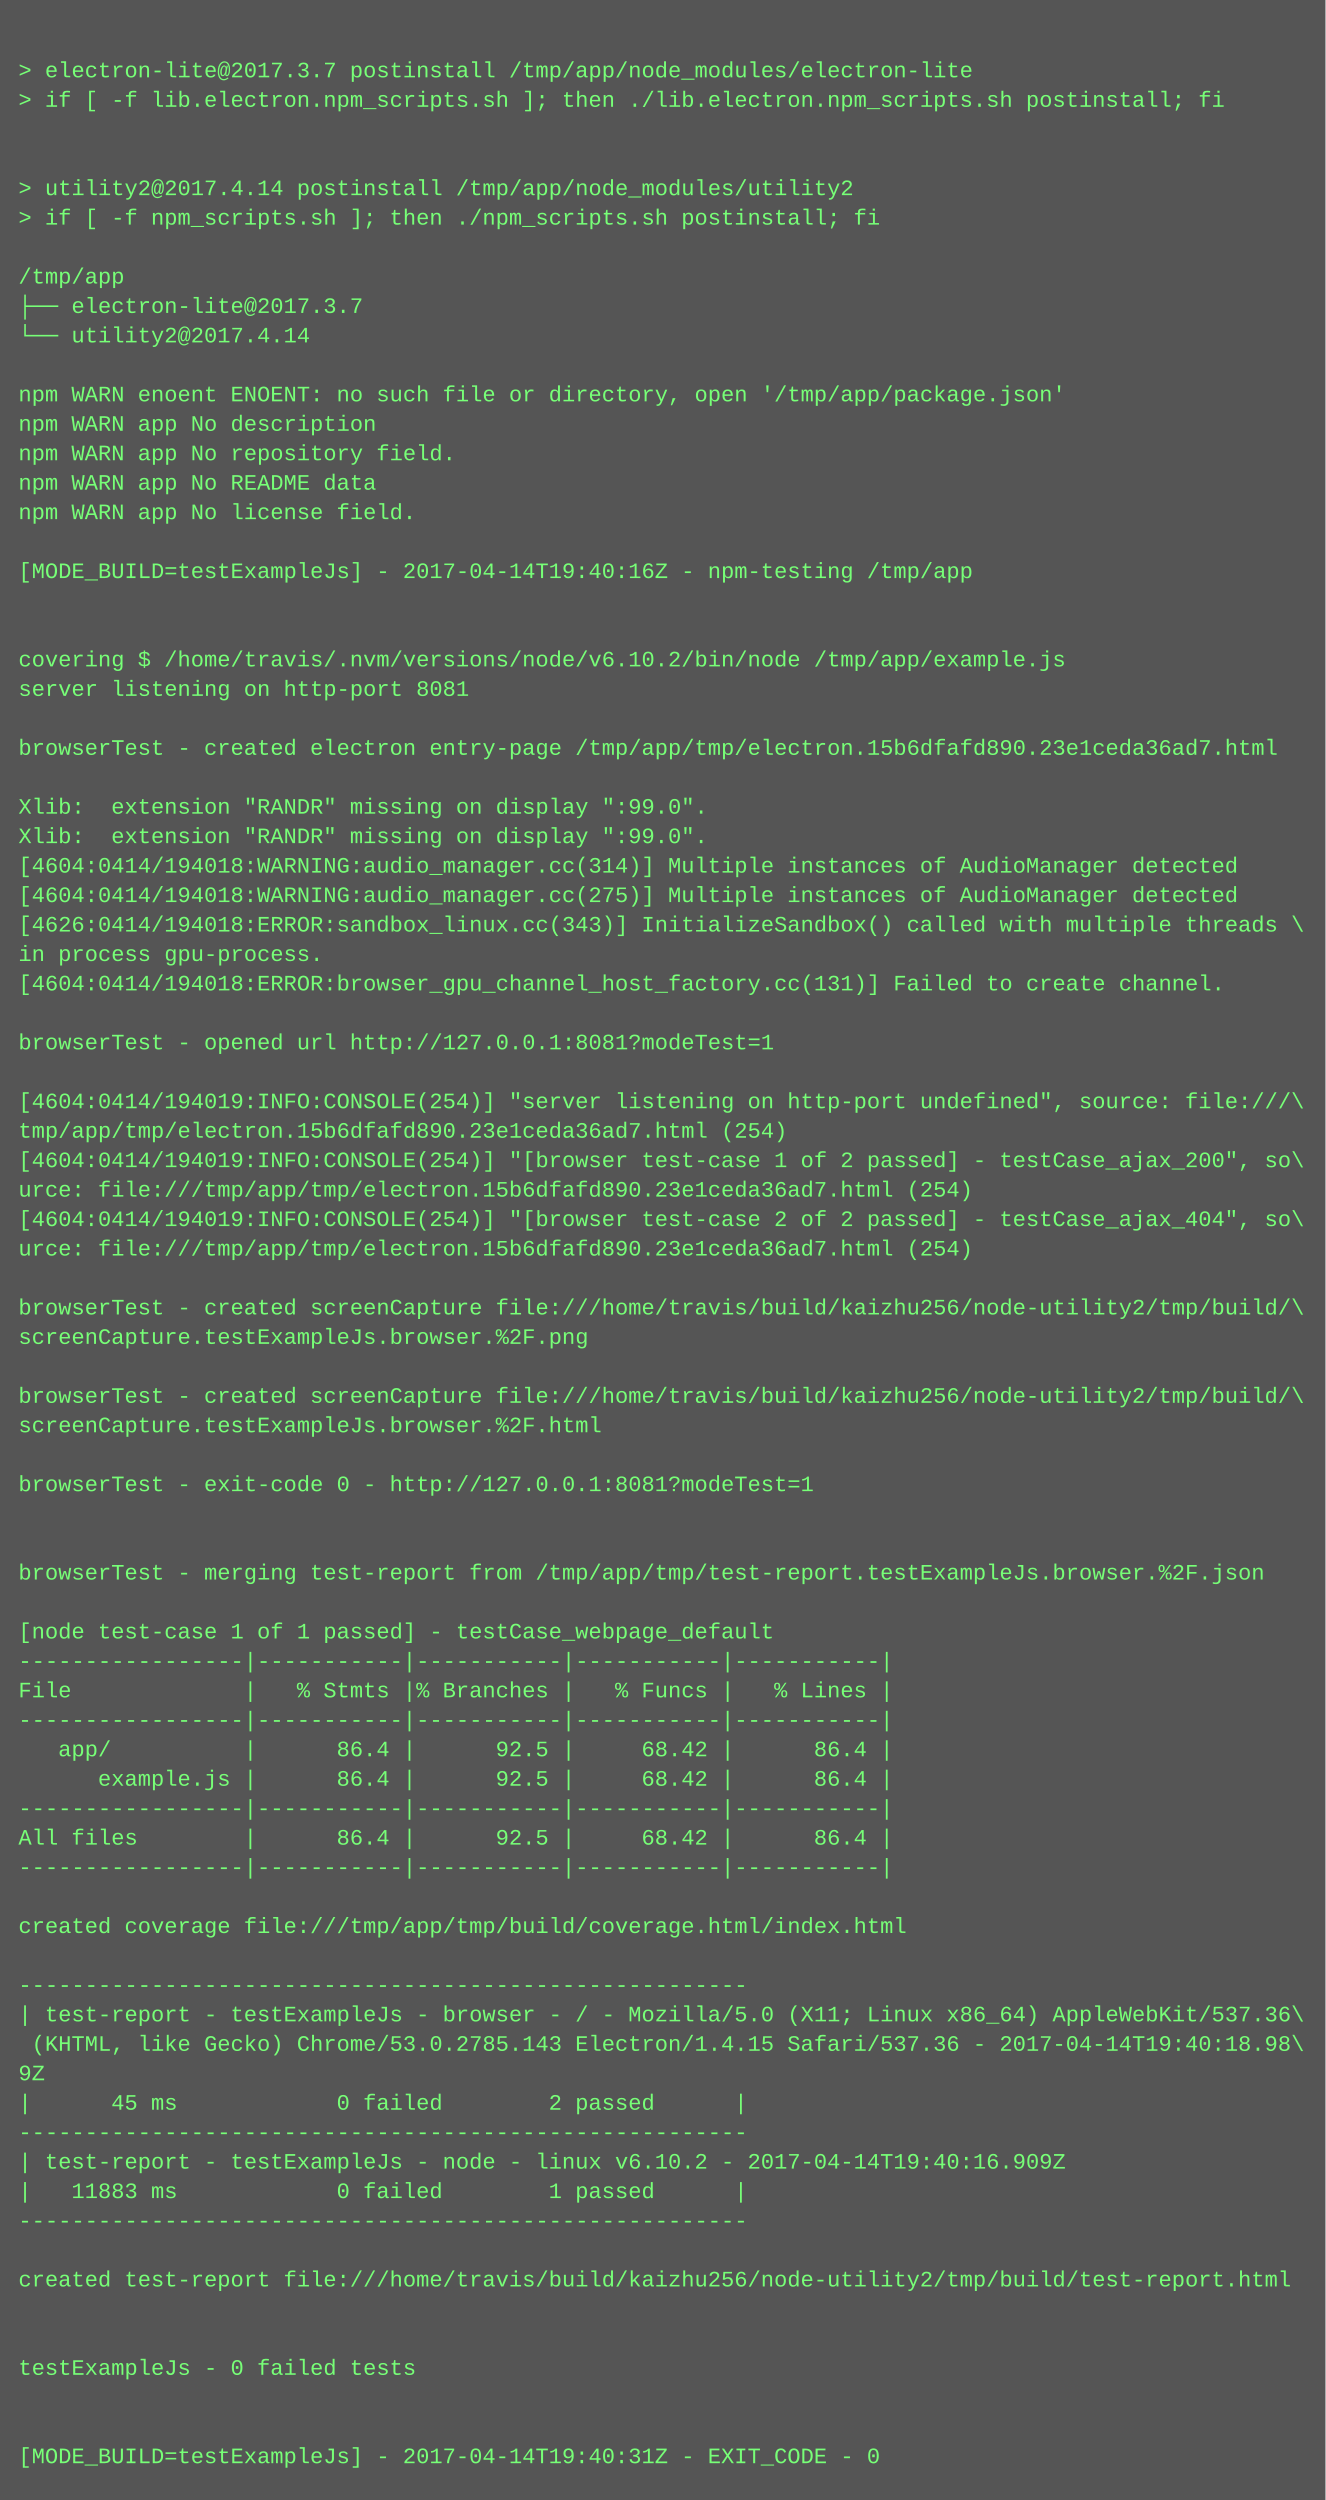
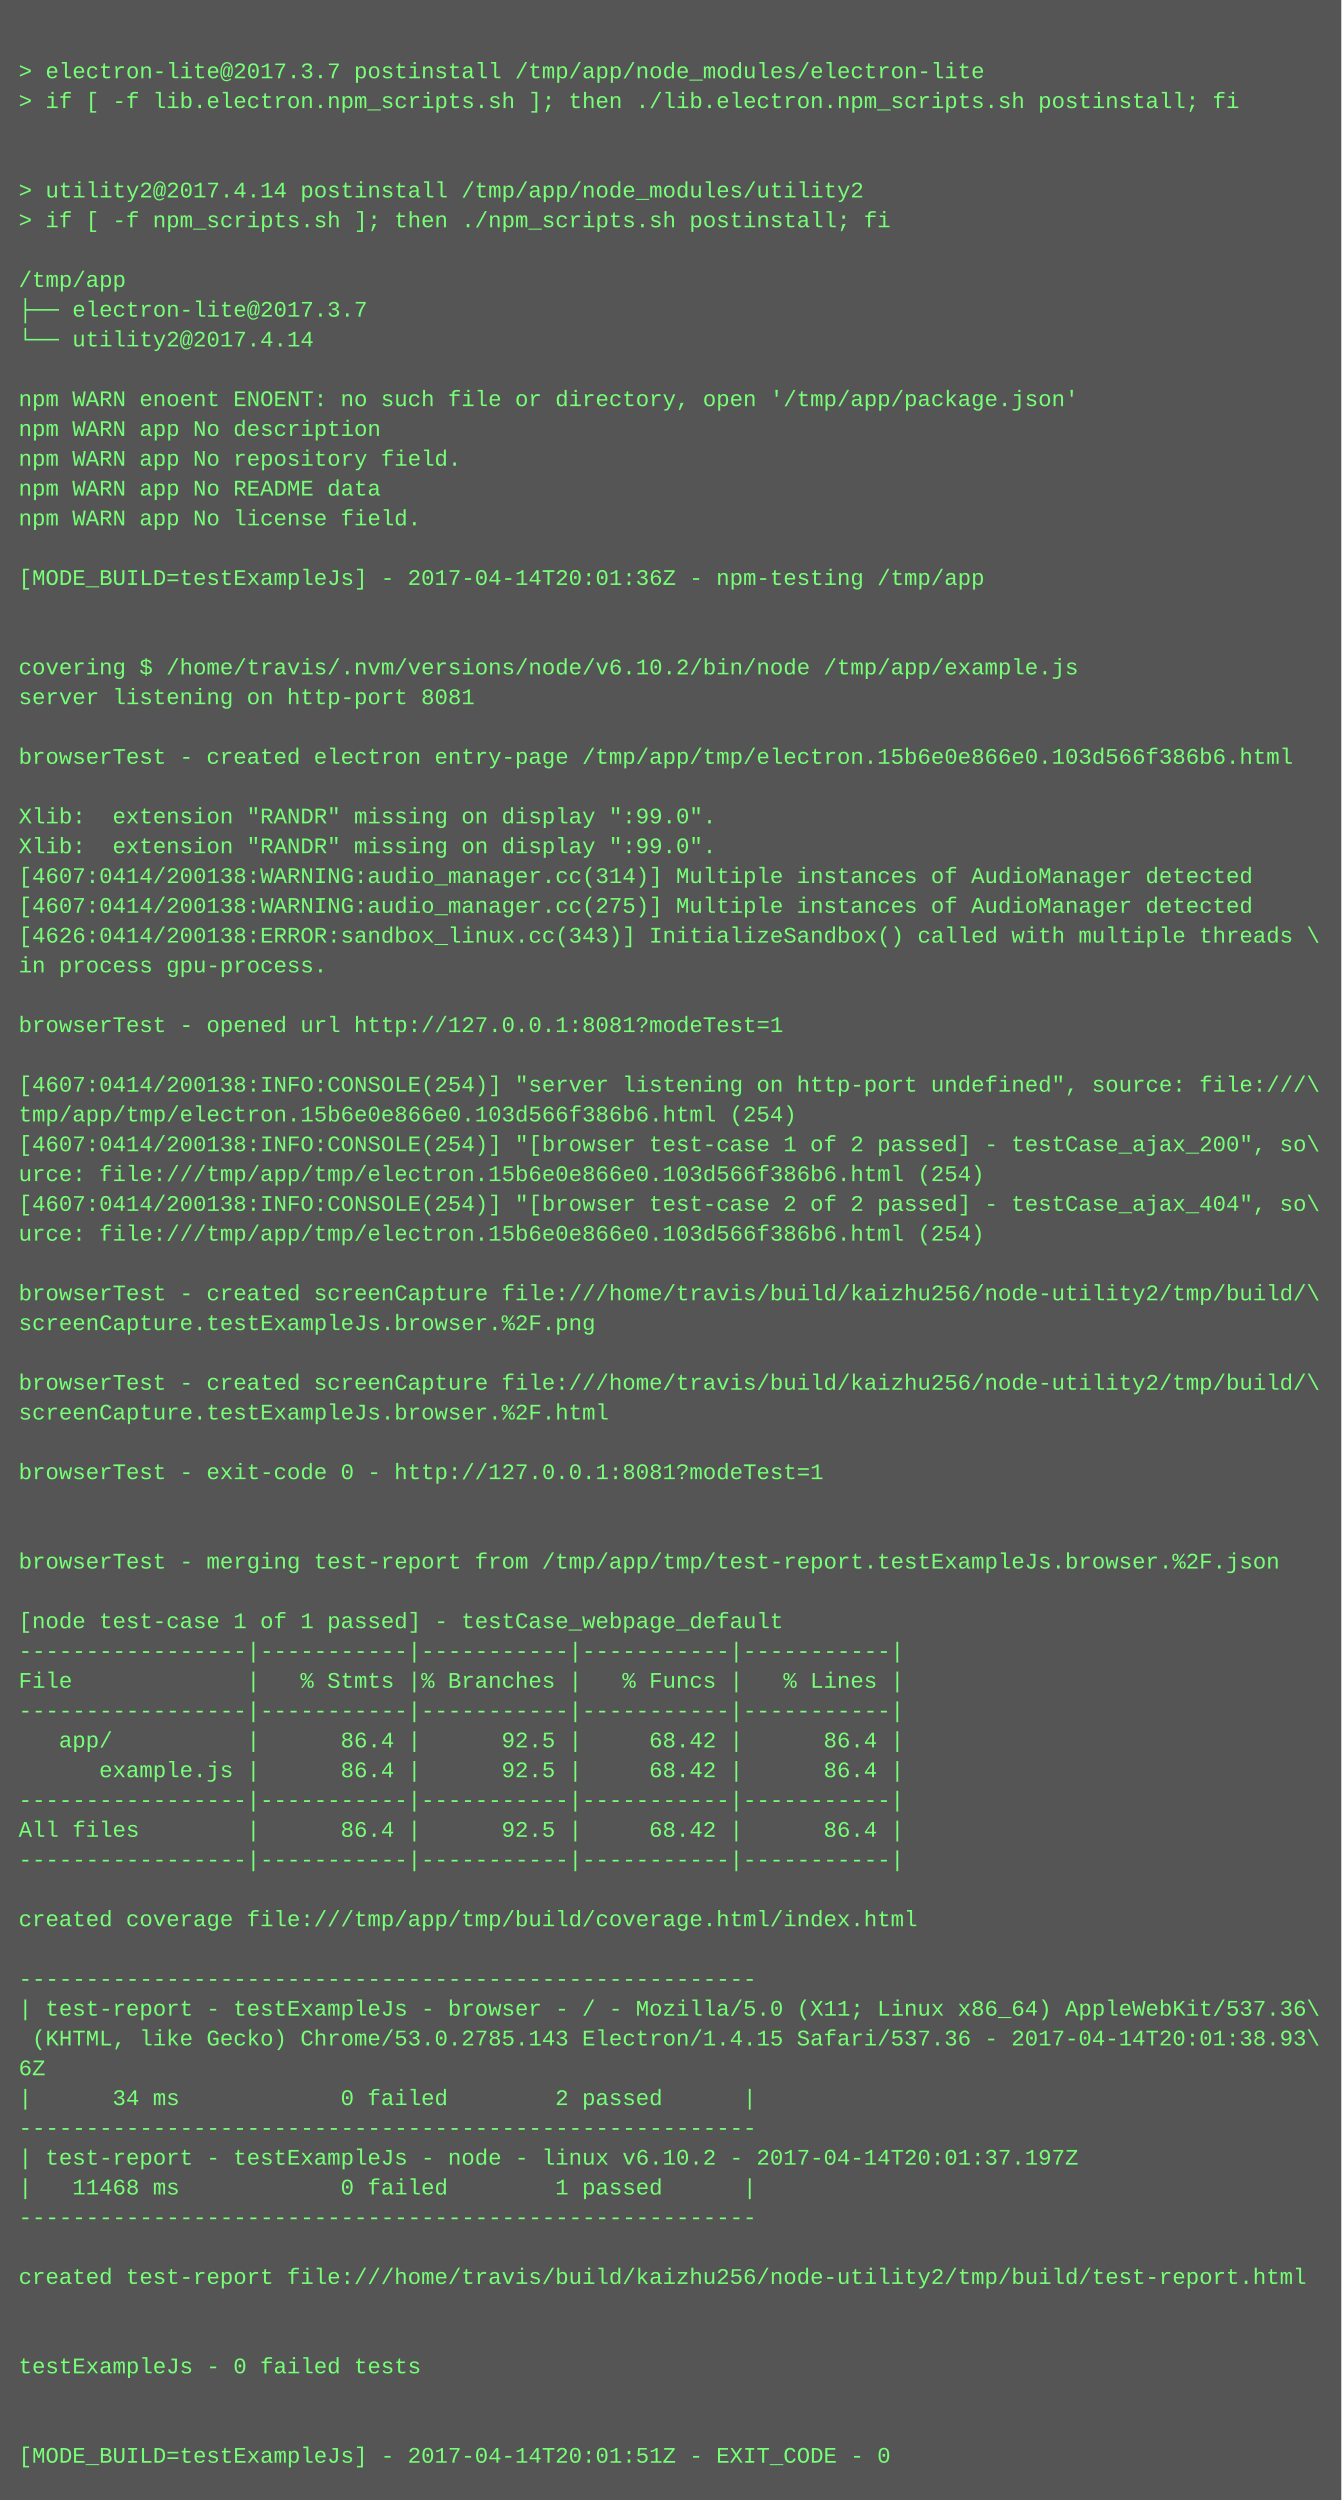
- <svg xmlns="http://www.w3.org/2000/svg" height="1358" width="720">
-   <rect height="1358" fill="#555" width="720" />
+ <svg xmlns="http://www.w3.org/2000/svg" height="1342" width="720">
+   <rect height="1342" fill="#555" width="720" />
  <text fill="#7f7" font-family="Courier New" font-size="12" xml:space="preserve">
    <tspan x="10" y="26" />
    <tspan x="10" y="42">&gt; electron-lite@2017.3.7 postinstall /tmp/app/node_modules/electron-lite</tspan>
    <tspan x="10" y="58">&gt; if [ -f lib.electron.npm_scripts.sh ]; then ./lib.electron.npm_scripts.sh postinstall; fi</tspan>
    <tspan x="10" y="74" />
    <tspan x="10" y="90" />
    <tspan x="10" y="106">&gt; utility2@2017.4.14 postinstall /tmp/app/node_modules/utility2</tspan>
    <tspan x="10" y="122">&gt; if [ -f npm_scripts.sh ]; then ./npm_scripts.sh postinstall; fi</tspan>
    <tspan x="10" y="138" />
    <tspan x="10" y="154">/tmp/app</tspan>
    <tspan x="10" y="170">├── electron-lite@2017.3.7 </tspan>
    <tspan x="10" y="186">└── utility2@2017.4.14 </tspan>
    <tspan x="10" y="202" />
    <tspan x="10" y="218">npm WARN enoent ENOENT: no such file or directory, open '/tmp/app/package.json'</tspan>
    <tspan x="10" y="234">npm WARN app No description</tspan>
    <tspan x="10" y="250">npm WARN app No repository field.</tspan>
    <tspan x="10" y="266">npm WARN app No README data</tspan>
    <tspan x="10" y="282">npm WARN app No license field.</tspan>
    <tspan x="10" y="298" />
-     <tspan x="10" y="314">[MODE_BUILD=testExampleJs] - 2017-04-14T19:40:16Z - npm-testing /tmp/app</tspan>
+     <tspan x="10" y="314">[MODE_BUILD=testExampleJs] - 2017-04-14T20:01:36Z - npm-testing /tmp/app</tspan>
    <tspan x="10" y="330" />
    <tspan x="10" y="346" />
    <tspan x="10" y="362">covering $ /home/travis/.nvm/versions/node/v6.10.2/bin/node /tmp/app/example.js</tspan>
    <tspan x="10" y="378">server listening on http-port 8081</tspan>
    <tspan x="10" y="394" />
-     <tspan x="10" y="410">browserTest - created electron entry-page /tmp/app/tmp/electron.15b6dfafd890.23e1ceda36ad7.html</tspan>
+     <tspan x="10" y="410">browserTest - created electron entry-page /tmp/app/tmp/electron.15b6e0e866e0.103d566f386b6.html</tspan>
    <tspan x="10" y="426" />
    <tspan x="10" y="442">Xlib:  extension "RANDR" missing on display ":99.0".</tspan>
    <tspan x="10" y="458">Xlib:  extension "RANDR" missing on display ":99.0".</tspan>
-     <tspan x="10" y="474">[4604:0414/194018:WARNING:audio_manager.cc(314)] Multiple instances of AudioManager detected</tspan>
-     <tspan x="10" y="490">[4604:0414/194018:WARNING:audio_manager.cc(275)] Multiple instances of AudioManager detected</tspan>
-     <tspan x="10" y="506">[4626:0414/194018:ERROR:sandbox_linux.cc(343)] InitializeSandbox() called with multiple threads \</tspan>
+     <tspan x="10" y="474">[4607:0414/200138:WARNING:audio_manager.cc(314)] Multiple instances of AudioManager detected</tspan>
+     <tspan x="10" y="490">[4607:0414/200138:WARNING:audio_manager.cc(275)] Multiple instances of AudioManager detected</tspan>
+     <tspan x="10" y="506">[4626:0414/200138:ERROR:sandbox_linux.cc(343)] InitializeSandbox() called with multiple threads \</tspan>
    <tspan x="10" y="522">in process gpu-process. </tspan>
-     <tspan x="10" y="538">[4604:0414/194018:ERROR:browser_gpu_channel_host_factory.cc(131)] Failed to create channel.</tspan>
-     <tspan x="10" y="554" />
-     <tspan x="10" y="570">browserTest - opened url http://127.0.0.1:8081?modeTest=1</tspan>
-     <tspan x="10" y="586" />
-     <tspan x="10" y="602">[4604:0414/194019:INFO:CONSOLE(254)] "server listening on http-port undefined", source: file:///\</tspan>
-     <tspan x="10" y="618">tmp/app/tmp/electron.15b6dfafd890.23e1ceda36ad7.html (254)</tspan>
-     <tspan x="10" y="634">[4604:0414/194019:INFO:CONSOLE(254)] "[browser test-case 1 of 2 passed] - testCase_ajax_200", so\</tspan>
-     <tspan x="10" y="650">urce: file:///tmp/app/tmp/electron.15b6dfafd890.23e1ceda36ad7.html (254)</tspan>
-     <tspan x="10" y="666">[4604:0414/194019:INFO:CONSOLE(254)] "[browser test-case 2 of 2 passed] - testCase_ajax_404", so\</tspan>
-     <tspan x="10" y="682">urce: file:///tmp/app/tmp/electron.15b6dfafd890.23e1ceda36ad7.html (254)</tspan>
-     <tspan x="10" y="698" />
-     <tspan x="10" y="714">browserTest - created screenCapture file:///home/travis/build/kaizhu256/node-utility2/tmp/build/\</tspan>
-     <tspan x="10" y="730">screenCapture.testExampleJs.browser.%2F.png</tspan>
-     <tspan x="10" y="746" />
-     <tspan x="10" y="762">browserTest - created screenCapture file:///home/travis/build/kaizhu256/node-utility2/tmp/build/\</tspan>
-     <tspan x="10" y="778">screenCapture.testExampleJs.browser.%2F.html</tspan>
-     <tspan x="10" y="794" />
-     <tspan x="10" y="810">browserTest - exit-code 0 - http://127.0.0.1:8081?modeTest=1</tspan>
+     <tspan x="10" y="538" />
+     <tspan x="10" y="554">browserTest - opened url http://127.0.0.1:8081?modeTest=1</tspan>
+     <tspan x="10" y="570" />
+     <tspan x="10" y="586">[4607:0414/200138:INFO:CONSOLE(254)] "server listening on http-port undefined", source: file:///\</tspan>
+     <tspan x="10" y="602">tmp/app/tmp/electron.15b6e0e866e0.103d566f386b6.html (254)</tspan>
+     <tspan x="10" y="618">[4607:0414/200138:INFO:CONSOLE(254)] "[browser test-case 1 of 2 passed] - testCase_ajax_200", so\</tspan>
+     <tspan x="10" y="634">urce: file:///tmp/app/tmp/electron.15b6e0e866e0.103d566f386b6.html (254)</tspan>
+     <tspan x="10" y="650">[4607:0414/200138:INFO:CONSOLE(254)] "[browser test-case 2 of 2 passed] - testCase_ajax_404", so\</tspan>
+     <tspan x="10" y="666">urce: file:///tmp/app/tmp/electron.15b6e0e866e0.103d566f386b6.html (254)</tspan>
+     <tspan x="10" y="682" />
+     <tspan x="10" y="698">browserTest - created screenCapture file:///home/travis/build/kaizhu256/node-utility2/tmp/build/\</tspan>
+     <tspan x="10" y="714">screenCapture.testExampleJs.browser.%2F.png</tspan>
+     <tspan x="10" y="730" />
+     <tspan x="10" y="746">browserTest - created screenCapture file:///home/travis/build/kaizhu256/node-utility2/tmp/build/\</tspan>
+     <tspan x="10" y="762">screenCapture.testExampleJs.browser.%2F.html</tspan>
+     <tspan x="10" y="778" />
+     <tspan x="10" y="794">browserTest - exit-code 0 - http://127.0.0.1:8081?modeTest=1</tspan>
+     <tspan x="10" y="810" />
    <tspan x="10" y="826" />
-     <tspan x="10" y="842" />
-     <tspan x="10" y="858">browserTest - merging test-report from /tmp/app/tmp/test-report.testExampleJs.browser.%2F.json</tspan>
-     <tspan x="10" y="874" />
-     <tspan x="10" y="890">[node test-case 1 of 1 passed] - testCase_webpage_default</tspan>
-     <tspan x="10" y="906">-----------------|-----------|-----------|-----------|-----------|</tspan>
-     <tspan x="10" y="922">File             |   % Stmts |% Branches |   % Funcs |   % Lines |</tspan>
-     <tspan x="10" y="938">-----------------|-----------|-----------|-----------|-----------|</tspan>
-     <tspan x="10" y="954">   app/          |      86.4 |      92.5 |     68.42 |      86.4 |</tspan>
-     <tspan x="10" y="970">      example.js |      86.4 |      92.5 |     68.42 |      86.4 |</tspan>
-     <tspan x="10" y="986">-----------------|-----------|-----------|-----------|-----------|</tspan>
-     <tspan x="10" y="1002">All files        |      86.4 |      92.5 |     68.42 |      86.4 |</tspan>
-     <tspan x="10" y="1018">-----------------|-----------|-----------|-----------|-----------|</tspan>
-     <tspan x="10" y="1034" />
-     <tspan x="10" y="1050">created coverage file:///tmp/app/tmp/build/coverage.html/index.html</tspan>
-     <tspan x="10" y="1066" />
-     <tspan x="10" y="1082">-------------------------------------------------------</tspan>
-     <tspan x="10" y="1098">| test-report - testExampleJs - browser - / - Mozilla/5.0 (X11; Linux x86_64) AppleWebKit/537.36\</tspan>
-     <tspan x="10" y="1114"> (KHTML, like Gecko) Chrome/53.0.2785.143 Electron/1.4.15 Safari/537.36 - 2017-04-14T19:40:18.98\</tspan>
-     <tspan x="10" y="1130">9Z</tspan>
-     <tspan x="10" y="1146">|      45 ms            0 failed        2 passed      |</tspan>
-     <tspan x="10" y="1162">-------------------------------------------------------</tspan>
-     <tspan x="10" y="1178">| test-report - testExampleJs - node - linux v6.10.2 - 2017-04-14T19:40:16.909Z</tspan>
-     <tspan x="10" y="1194">|   11883 ms            0 failed        1 passed      |</tspan>
-     <tspan x="10" y="1210">-------------------------------------------------------</tspan>
-     <tspan x="10" y="1226" />
-     <tspan x="10" y="1242">created test-report file:///home/travis/build/kaizhu256/node-utility2/tmp/build/test-report.html</tspan>
+     <tspan x="10" y="842">browserTest - merging test-report from /tmp/app/tmp/test-report.testExampleJs.browser.%2F.json</tspan>
+     <tspan x="10" y="858" />
+     <tspan x="10" y="874">[node test-case 1 of 1 passed] - testCase_webpage_default</tspan>
+     <tspan x="10" y="890">-----------------|-----------|-----------|-----------|-----------|</tspan>
+     <tspan x="10" y="906">File             |   % Stmts |% Branches |   % Funcs |   % Lines |</tspan>
+     <tspan x="10" y="922">-----------------|-----------|-----------|-----------|-----------|</tspan>
+     <tspan x="10" y="938">   app/          |      86.4 |      92.5 |     68.42 |      86.4 |</tspan>
+     <tspan x="10" y="954">      example.js |      86.4 |      92.5 |     68.42 |      86.4 |</tspan>
+     <tspan x="10" y="970">-----------------|-----------|-----------|-----------|-----------|</tspan>
+     <tspan x="10" y="986">All files        |      86.4 |      92.5 |     68.42 |      86.4 |</tspan>
+     <tspan x="10" y="1002">-----------------|-----------|-----------|-----------|-----------|</tspan>
+     <tspan x="10" y="1018" />
+     <tspan x="10" y="1034">created coverage file:///tmp/app/tmp/build/coverage.html/index.html</tspan>
+     <tspan x="10" y="1050" />
+     <tspan x="10" y="1066">-------------------------------------------------------</tspan>
+     <tspan x="10" y="1082">| test-report - testExampleJs - browser - / - Mozilla/5.0 (X11; Linux x86_64) AppleWebKit/537.36\</tspan>
+     <tspan x="10" y="1098"> (KHTML, like Gecko) Chrome/53.0.2785.143 Electron/1.4.15 Safari/537.36 - 2017-04-14T20:01:38.93\</tspan>
+     <tspan x="10" y="1114">6Z</tspan>
+     <tspan x="10" y="1130">|      34 ms            0 failed        2 passed      |</tspan>
+     <tspan x="10" y="1146">-------------------------------------------------------</tspan>
+     <tspan x="10" y="1162">| test-report - testExampleJs - node - linux v6.10.2 - 2017-04-14T20:01:37.197Z</tspan>
+     <tspan x="10" y="1178">|   11468 ms            0 failed        1 passed      |</tspan>
+     <tspan x="10" y="1194">-------------------------------------------------------</tspan>
+     <tspan x="10" y="1210" />
+     <tspan x="10" y="1226">created test-report file:///home/travis/build/kaizhu256/node-utility2/tmp/build/test-report.html</tspan>
+     <tspan x="10" y="1242" />
    <tspan x="10" y="1258" />
-     <tspan x="10" y="1274" />
-     <tspan x="10" y="1290">testExampleJs - 0 failed tests</tspan>
+     <tspan x="10" y="1274">testExampleJs - 0 failed tests</tspan>
+     <tspan x="10" y="1290" />
    <tspan x="10" y="1306" />
-     <tspan x="10" y="1322" />
-     <tspan x="10" y="1338">[MODE_BUILD=testExampleJs] - 2017-04-14T19:40:31Z - EXIT_CODE - 0</tspan>
+     <tspan x="10" y="1322">[MODE_BUILD=testExampleJs] - 2017-04-14T20:01:51Z - EXIT_CODE - 0</tspan>
  </text>
</svg>
